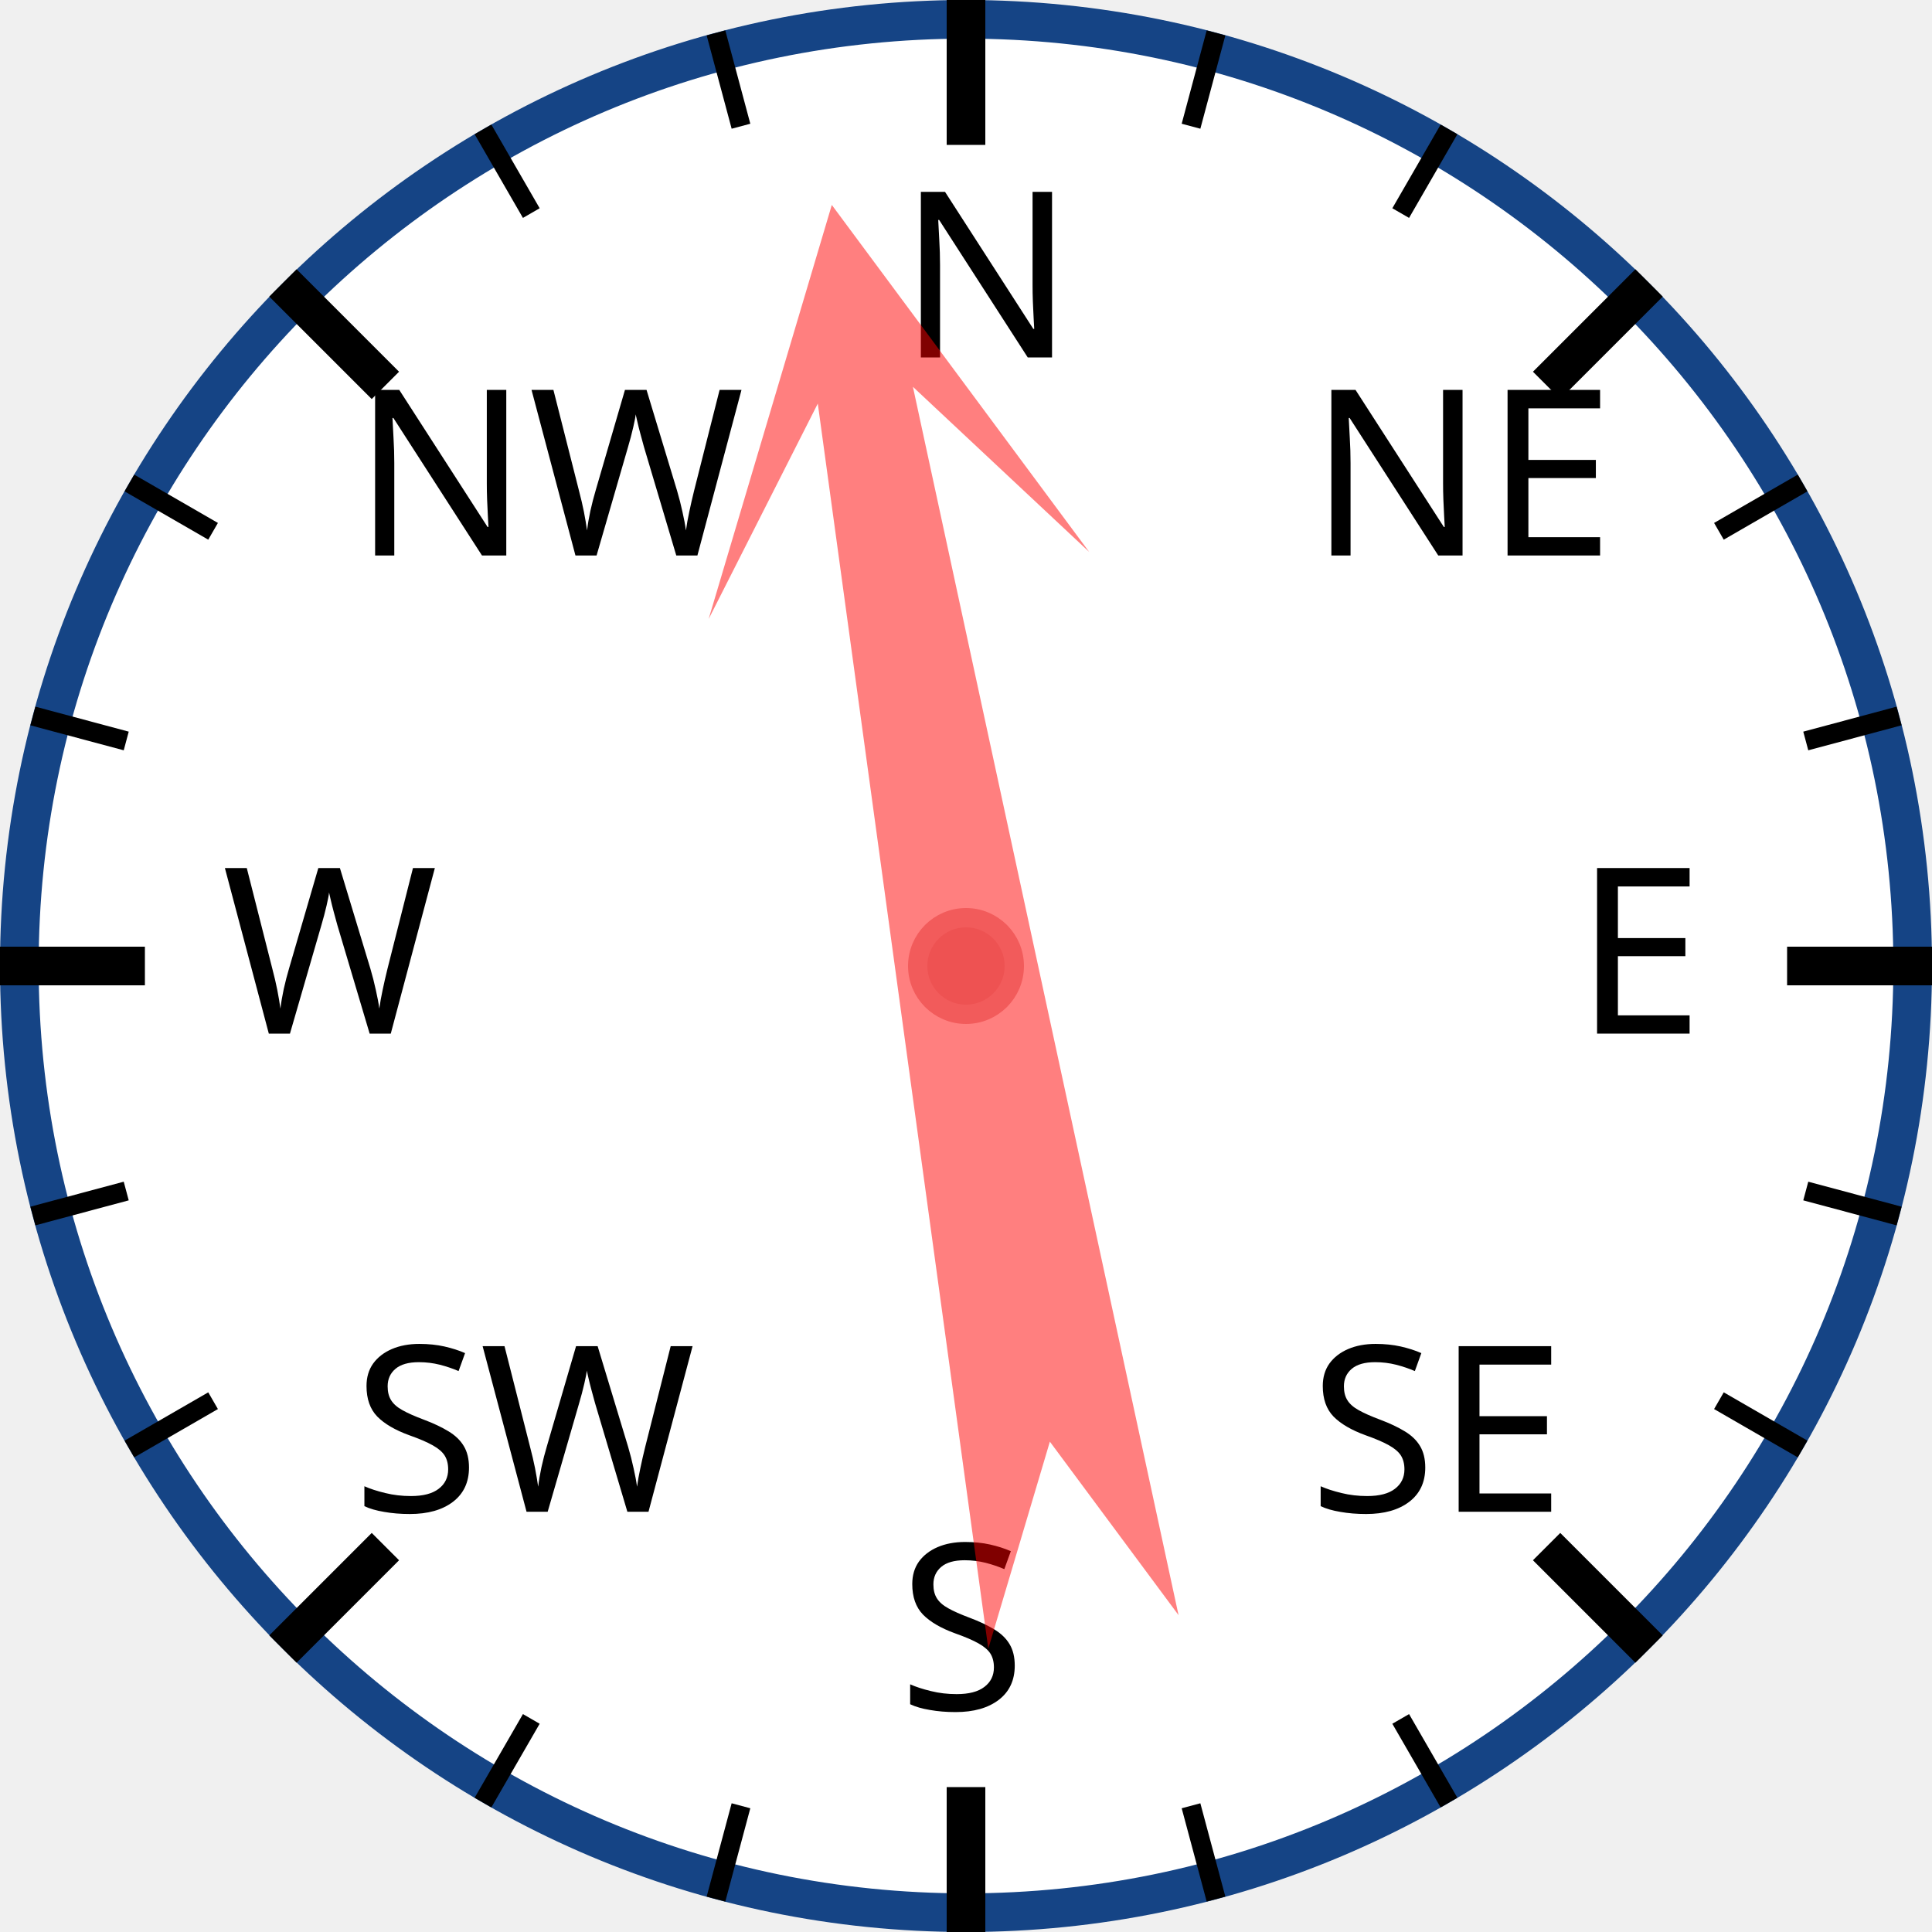
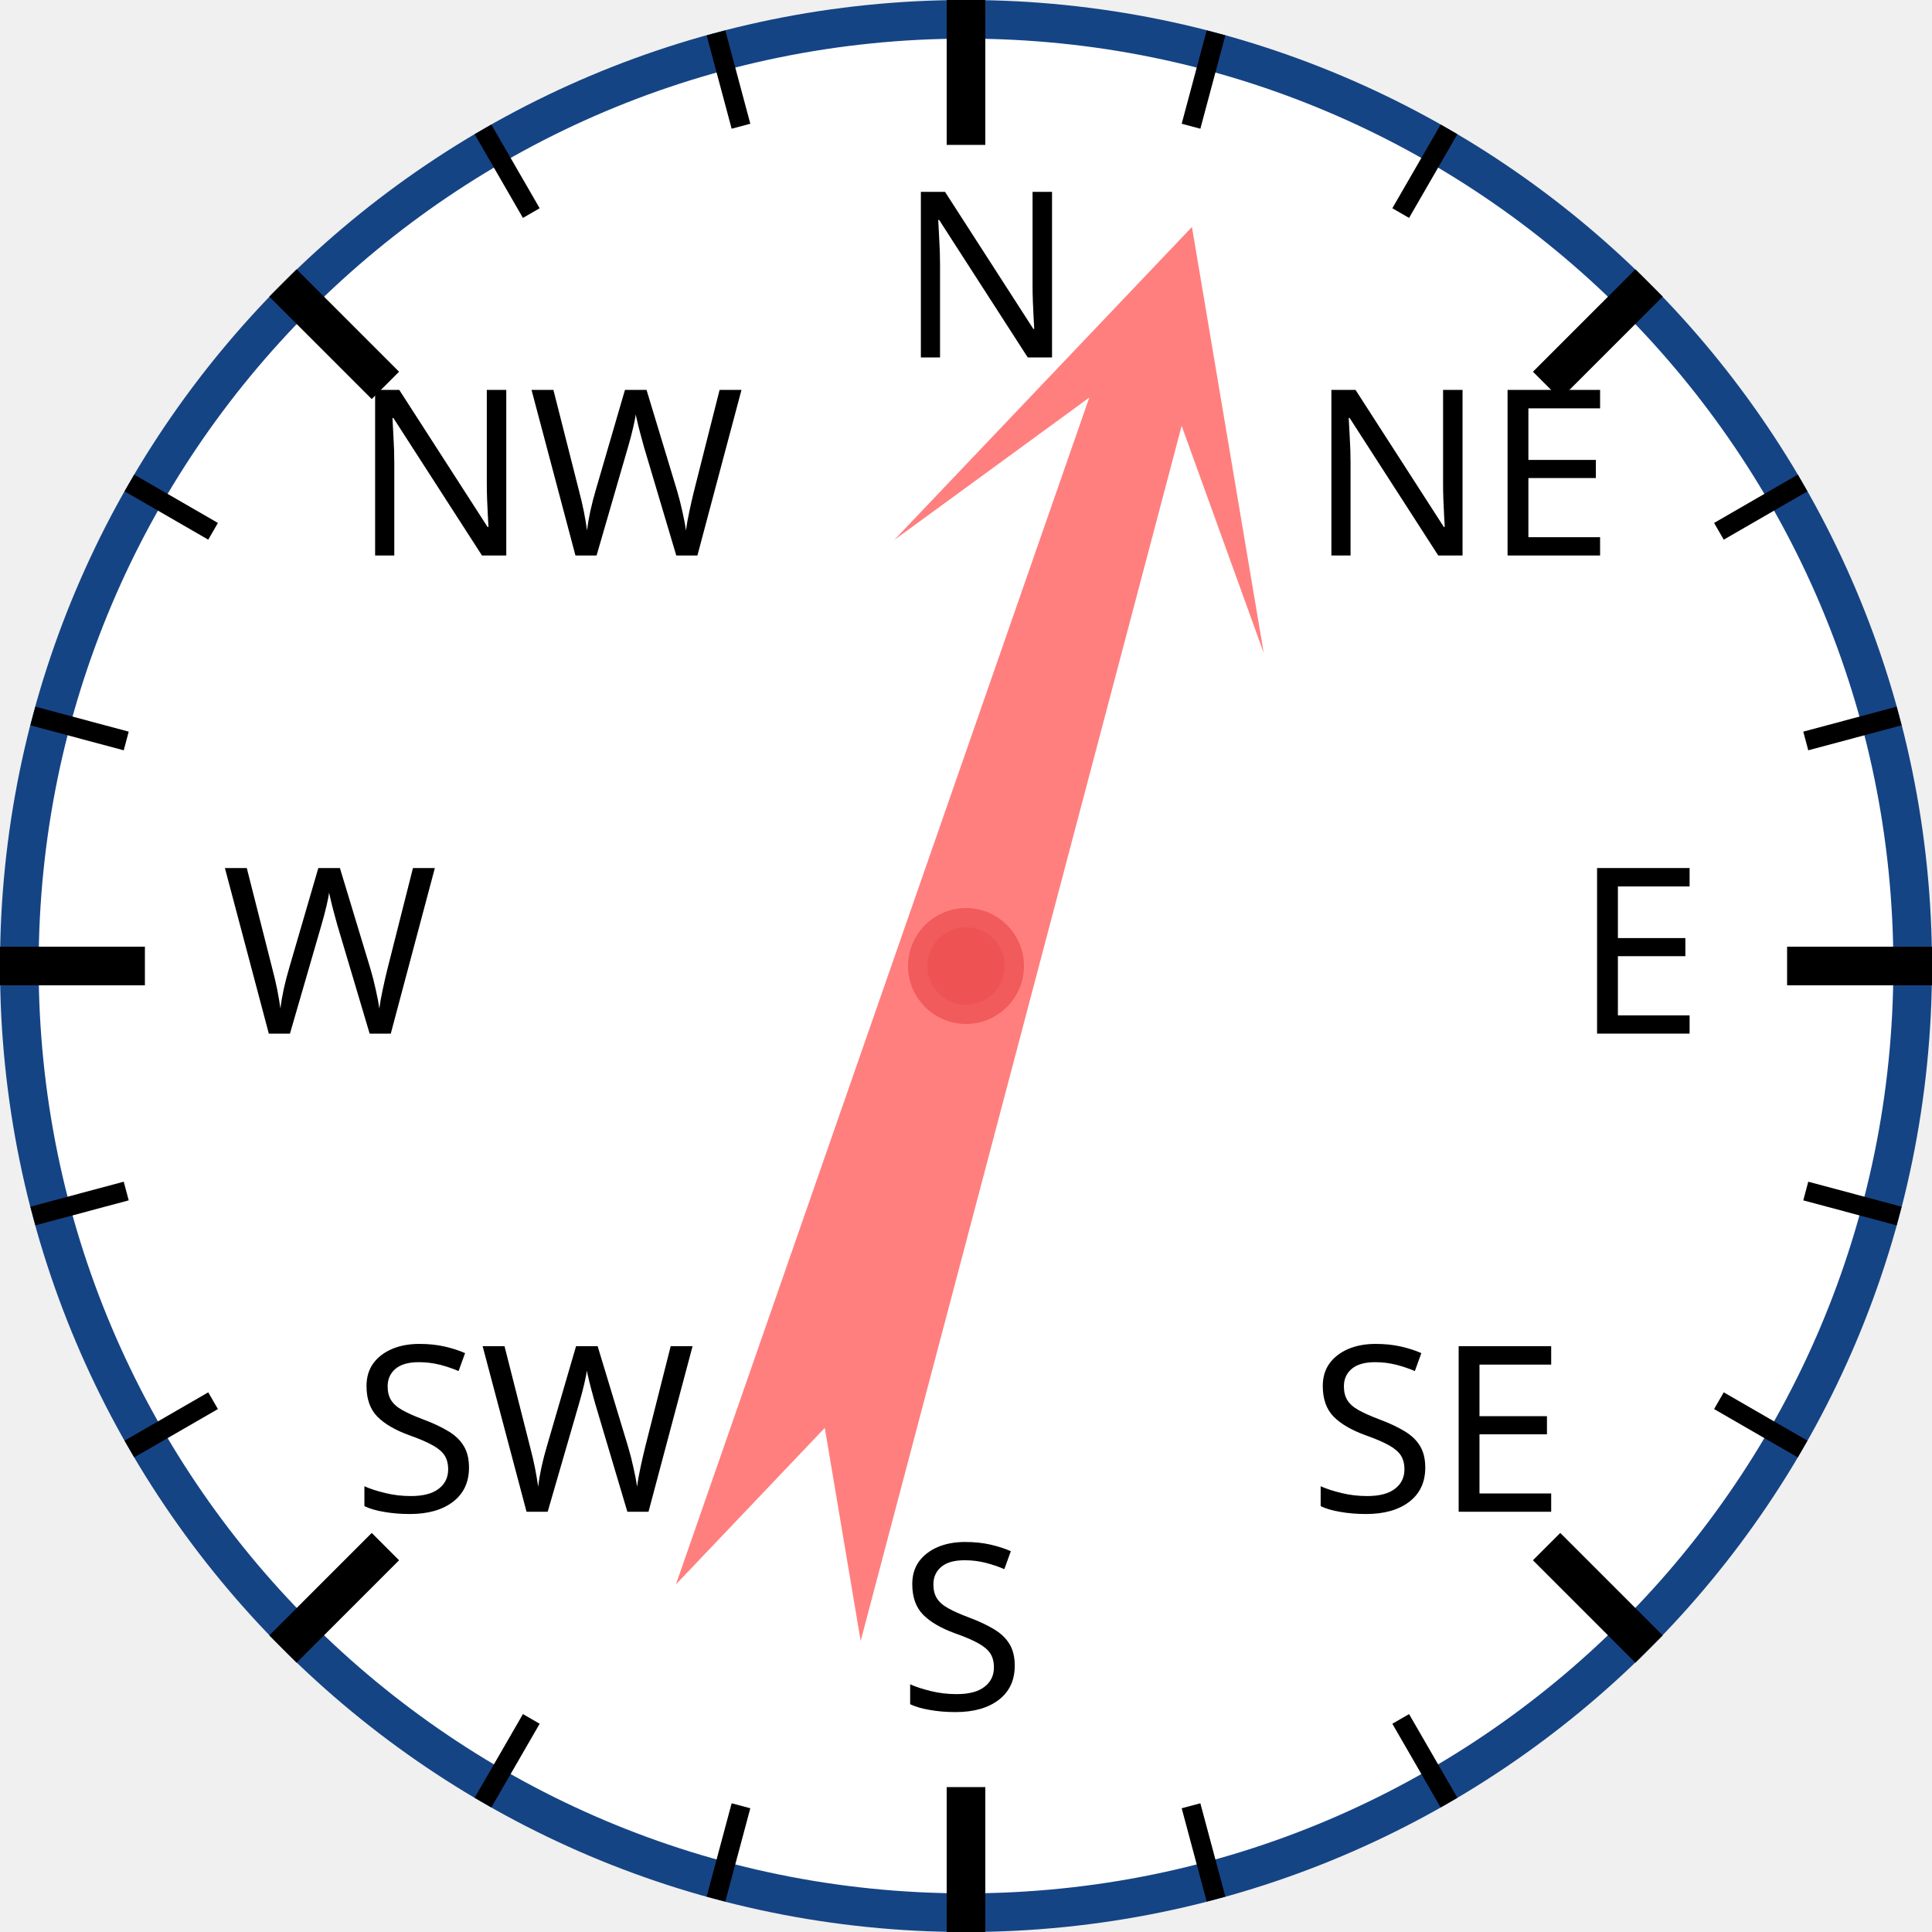
<svg xmlns="http://www.w3.org/2000/svg" width="120px" height="120px" viewBox="0 0 200 200">
  <circle cx="100" cy="100" r="98" style="fill: white; stroke: #154485; stroke-width: 4;" />
  <text x="93.0" y="37.0" style="font-family: sans-serif; font-size: 18pt;">N</text>
  <line x1="100.0" y1="0.0" x2="100.0" y2="15.0" style="stroke: black; stroke-width: 4;" />
  <line x1="74.118" y1="3.407" x2="76.706" y2="13.067" style="stroke: black; stroke-width: 2;" />
  <line x1="50" y1="13.397" x2="55" y2="22.058" style="stroke: black; stroke-width: 2;" />
  <text x="36.503" y="57.503" style="font-family: sans-serif; font-size: 18pt;">NW</text>
  <line x1="29.289" y1="29.289" x2="39.896" y2="39.896" style="stroke: black; stroke-width: 4;" />
  <line x1="13.397" y1="50" x2="22.058" y2="55" style="stroke: black; stroke-width: 2;" />
  <line x1="3.407" y1="74.118" x2="13.067" y2="76.706" style="stroke: black; stroke-width: 2;" />
  <text x="23.0" y="107.0" style="font-family: sans-serif; font-size: 18pt;">W</text>
  <line x1="0.0" y1="100.0" x2="15.0" y2="100.0" style="stroke: black; stroke-width: 4;" />
  <line x1="3.407" y1="125.882" x2="13.067" y2="123.294" style="stroke: black; stroke-width: 2;" />
  <line x1="13.397" y1="150" x2="22.058" y2="145" style="stroke: black; stroke-width: 2;" />
  <text x="36.503" y="156.497" style="font-family: sans-serif; font-size: 18pt;">SW</text>
  <line x1="29.289" y1="170.711" x2="39.896" y2="160.104" style="stroke: black; stroke-width: 4;" />
  <line x1="50" y1="186.603" x2="55" y2="177.942" style="stroke: black; stroke-width: 2;" />
  <line x1="74.118" y1="196.593" x2="76.706" y2="186.933" style="stroke: black; stroke-width: 2;" />
  <text x="93" y="177.0" style="font-family: sans-serif; font-size: 18pt;">S</text>
  <line x1="100" y1="200.0" x2="100" y2="185.0" style="stroke: black; stroke-width: 4;" />
  <line x1="125.882" y1="196.593" x2="123.294" y2="186.933" style="stroke: black; stroke-width: 2;" />
  <line x1="150.0" y1="186.603" x2="145.0" y2="177.942" style="stroke: black; stroke-width: 2;" />
  <text x="135.497" y="156.497" style="font-family: sans-serif; font-size: 18pt;">SE</text>
  <line x1="170.711" y1="170.711" x2="160.104" y2="160.104" style="stroke: black; stroke-width: 4;" />
  <line x1="186.603" y1="150" x2="177.942" y2="145" style="stroke: black; stroke-width: 2;" />
  <line x1="196.593" y1="125.882" x2="186.933" y2="123.294" style="stroke: black; stroke-width: 2;" />
  <text x="163.0" y="107" style="font-family: sans-serif; font-size: 18pt;">E</text>
  <line x1="200.0" y1="100" x2="185.0" y2="100" style="stroke: black; stroke-width: 4;" />
  <line x1="196.593" y1="74.118" x2="186.933" y2="76.706" style="stroke: black; stroke-width: 2;" />
  <line x1="186.603" y1="50" x2="177.942" y2="55" style="stroke: black; stroke-width: 2;" />
  <text x="135.497" y="57.503" style="font-family: sans-serif; font-size: 18pt;">NE</text>
  <line x1="170.711" y1="29.289" x2="160.104" y2="39.896" style="stroke: black; stroke-width: 4;" />
  <line x1="150" y1="13.397" x2="145" y2="22.058" style="stroke: black; stroke-width: 2;" />
  <line x1="125.882" y1="3.407" x2="123.294" y2="13.067" style="stroke: black; stroke-width: 2;" />
-   <polygon points="100 20 120 60 105 40 110 170 100 150 90 170 95 40 80 60" style="fill: red; fill-opacity: 0.5;" transform="rotate(350,100,100)" />
+   <polygon points="100 20 120 60 105 40 110 170 100 150 90 170 95 40 80 60" style="fill: red; fill-opacity: 0.5;" transform="rotate(17,100,100)" />
  <circle cx="100" cy="100" r="5" style="fill: #EE5252; stroke: #F25B5B; stroke-width: 2;" />
</svg>
